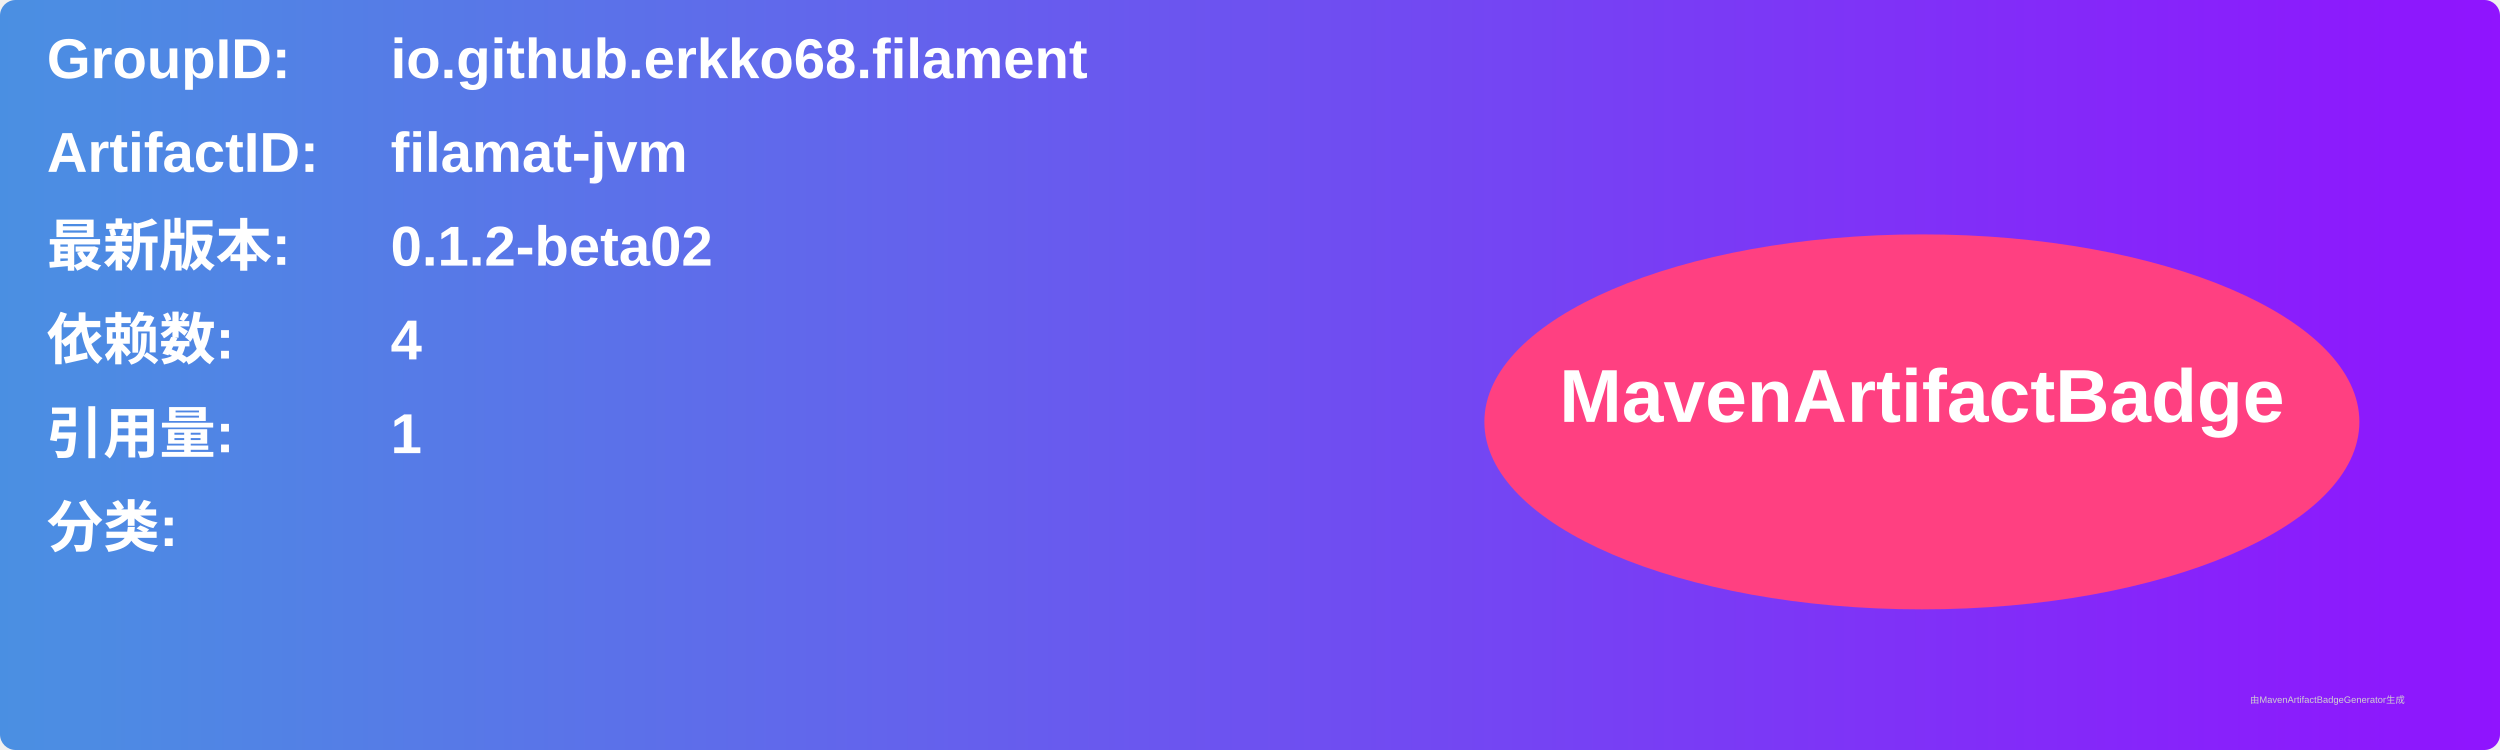
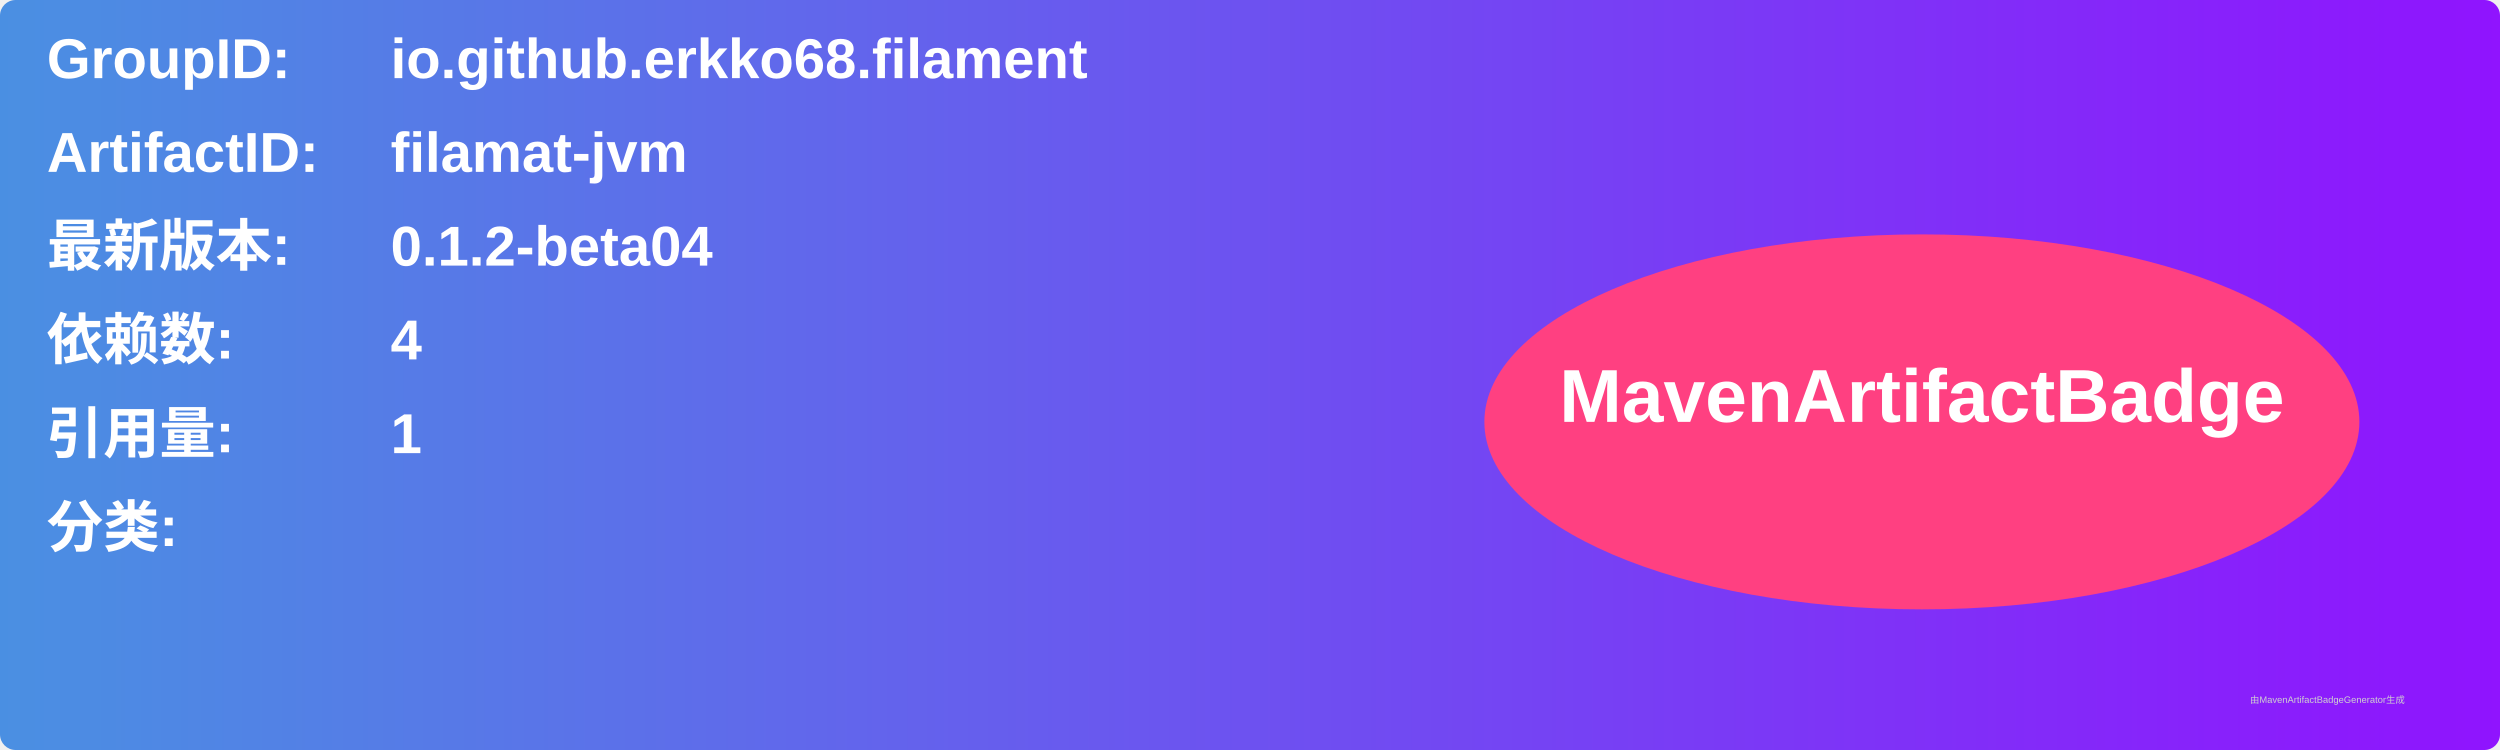
<svg xmlns="http://www.w3.org/2000/svg" width="800" height="240" viewBox="0 0 800 240">
  <linearGradient id="grad" x1="0%" y1="0%" x2="100%" y2="0%">
    <stop offset="0%" stop-color="#4a90e2" />
    <stop offset="100%" stop-color="#9013fe" />
  </linearGradient>
  <rect width="100%" height="100%" rx="5" ry="5" fill="url(#grad)" />
  <g transform="translate(15, 15)">
    <text x="0" y="10" font-family="Arial" font-size="18" fill="white" font-weight="bold" width="260">GroupID:</text>
    <text x="110" y="10" font-family="Arial" font-size="18" fill="white" font-weight="bold" width="460">io.github.erkko68.filament</text>
    <text x="0" y="40" font-family="Arial" font-size="18" fill="white" font-weight="bold" width="260">ArtifactID:</text>
    <text x="110" y="40" font-family="Arial" font-size="18" fill="white" font-weight="bold" width="460">filamat-jvm</text>
    <text x="0" y="70" font-family="Arial" font-size="18" fill="white" font-weight="bold">最新版本:</text>
    <text x="110" y="70" font-family="Arial" font-size="18" fill="white" font-weight="bold">
-       <tspan font-weight="bold">0.1.2-beta02</tspan>
+       <tspan font-weight="bold">0.1.2-beta04</tspan>
    </text>
    <text x="0" y="100" font-family="Arial" font-size="18" fill="white" font-weight="bold">依赖数: </text>
    <text x="110" y="100" font-family="Arial" font-size="18" fill="white">
      <tspan font-weight="bold">4</tspan>
    </text>
    <text x="0" y="130" font-family="Arial" font-size="18" fill="white" font-weight="bold">引用量: </text>
    <text x="110" y="130" font-family="Arial" font-size="18" fill="white">
      <tspan font-weight="bold">1</tspan>
    </text>
    <text x="0" y="160" font-family="Arial" font-size="18" fill="white" font-weight="bold">分类:</text>
    <text x="10" y="190" font-family="Arial" font-size="10" fill="white">
      <tspan font-weight="bold" />
    </text>
    <ellipse cx="600" cy="120" rx="140" ry="60" fill="#ff4081" />
    <text x="600" y="120" text-anchor="middle" font-family="Arial" font-size="24" fill="white" font-weight="bold">MavenArtifactBadge</text>
  </g>
  <text x="720" y="225" font-family="Arial" font-size="3" fill="#d0d0d0">由MavenArtifactBadgeGenerator生成</text>
</svg>
